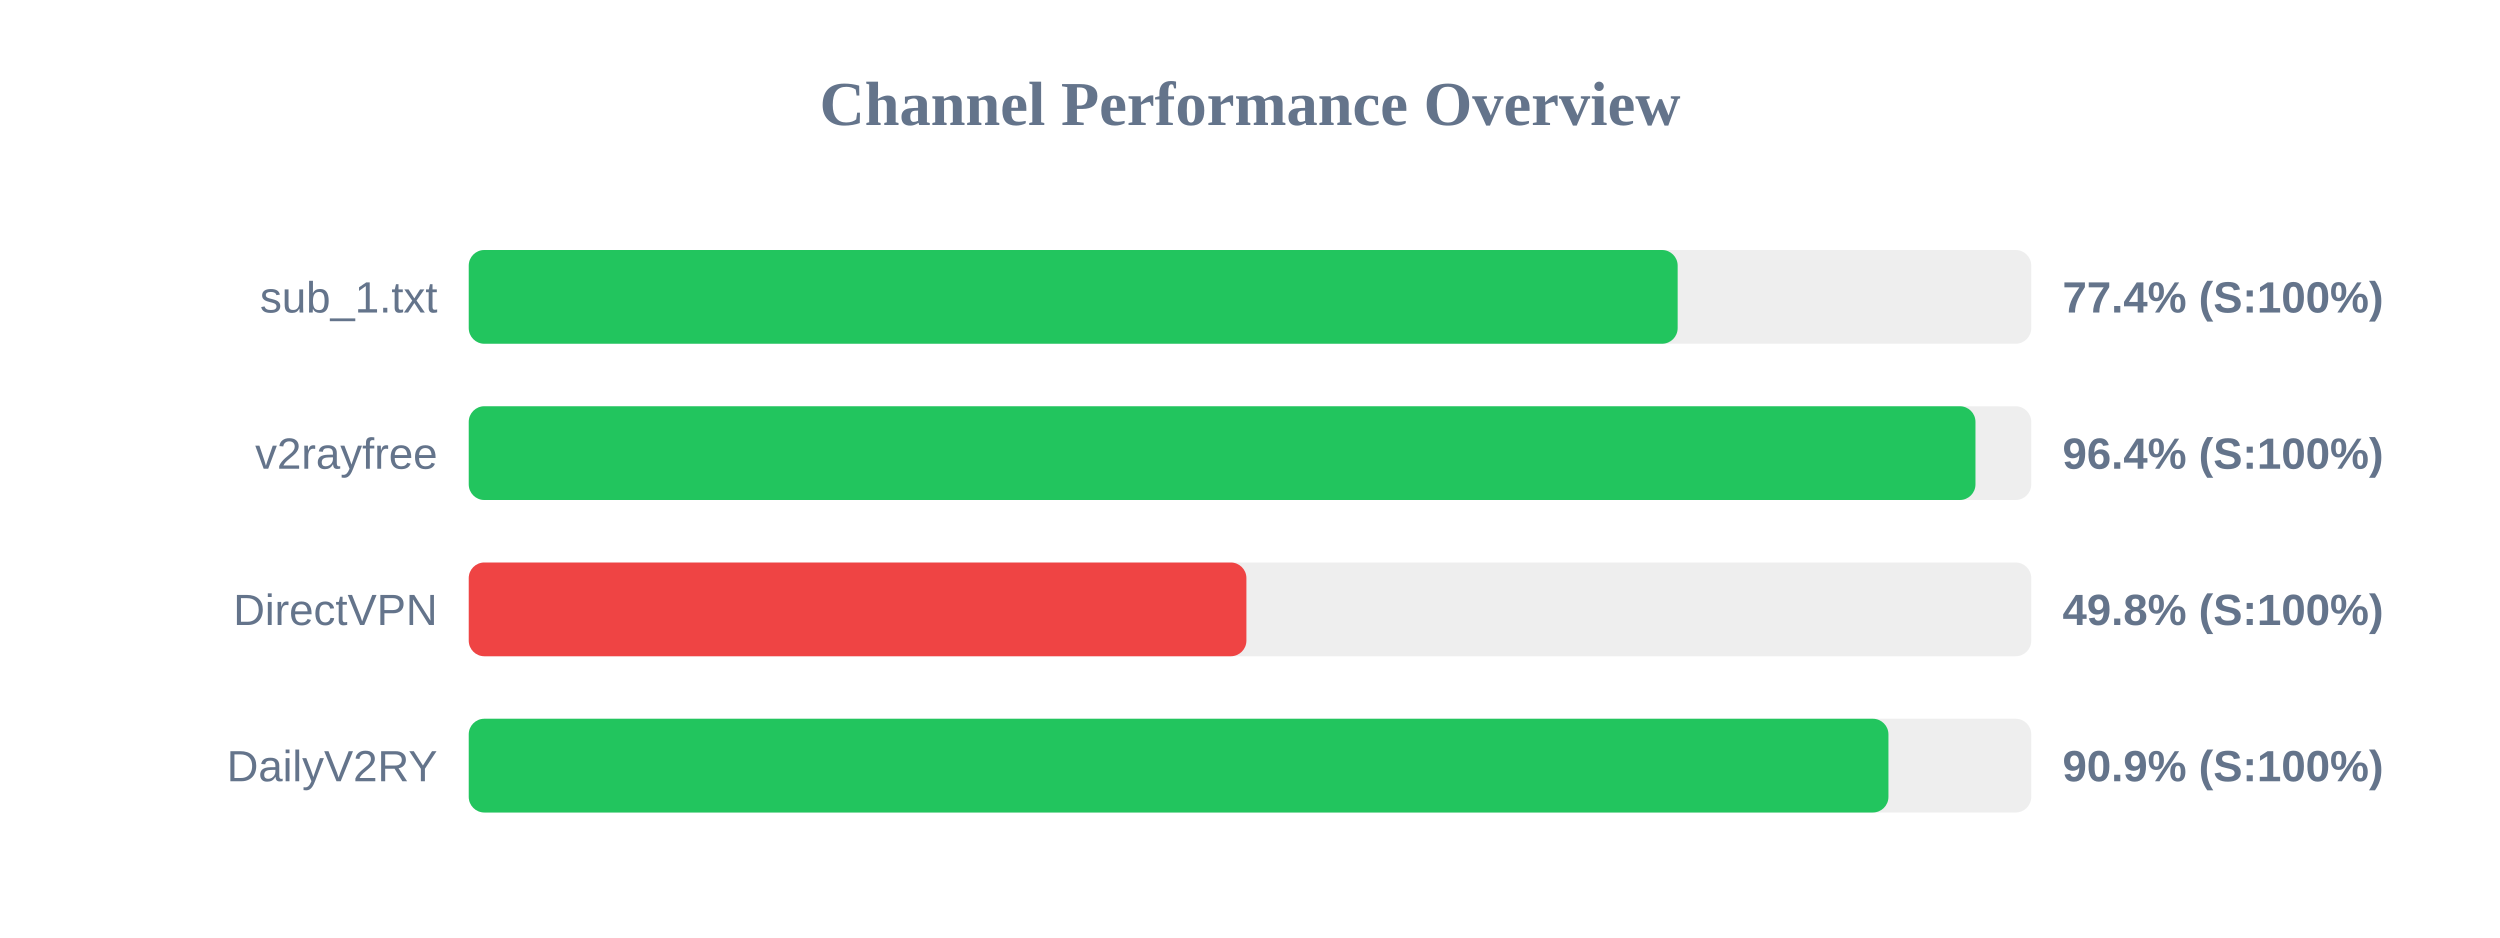
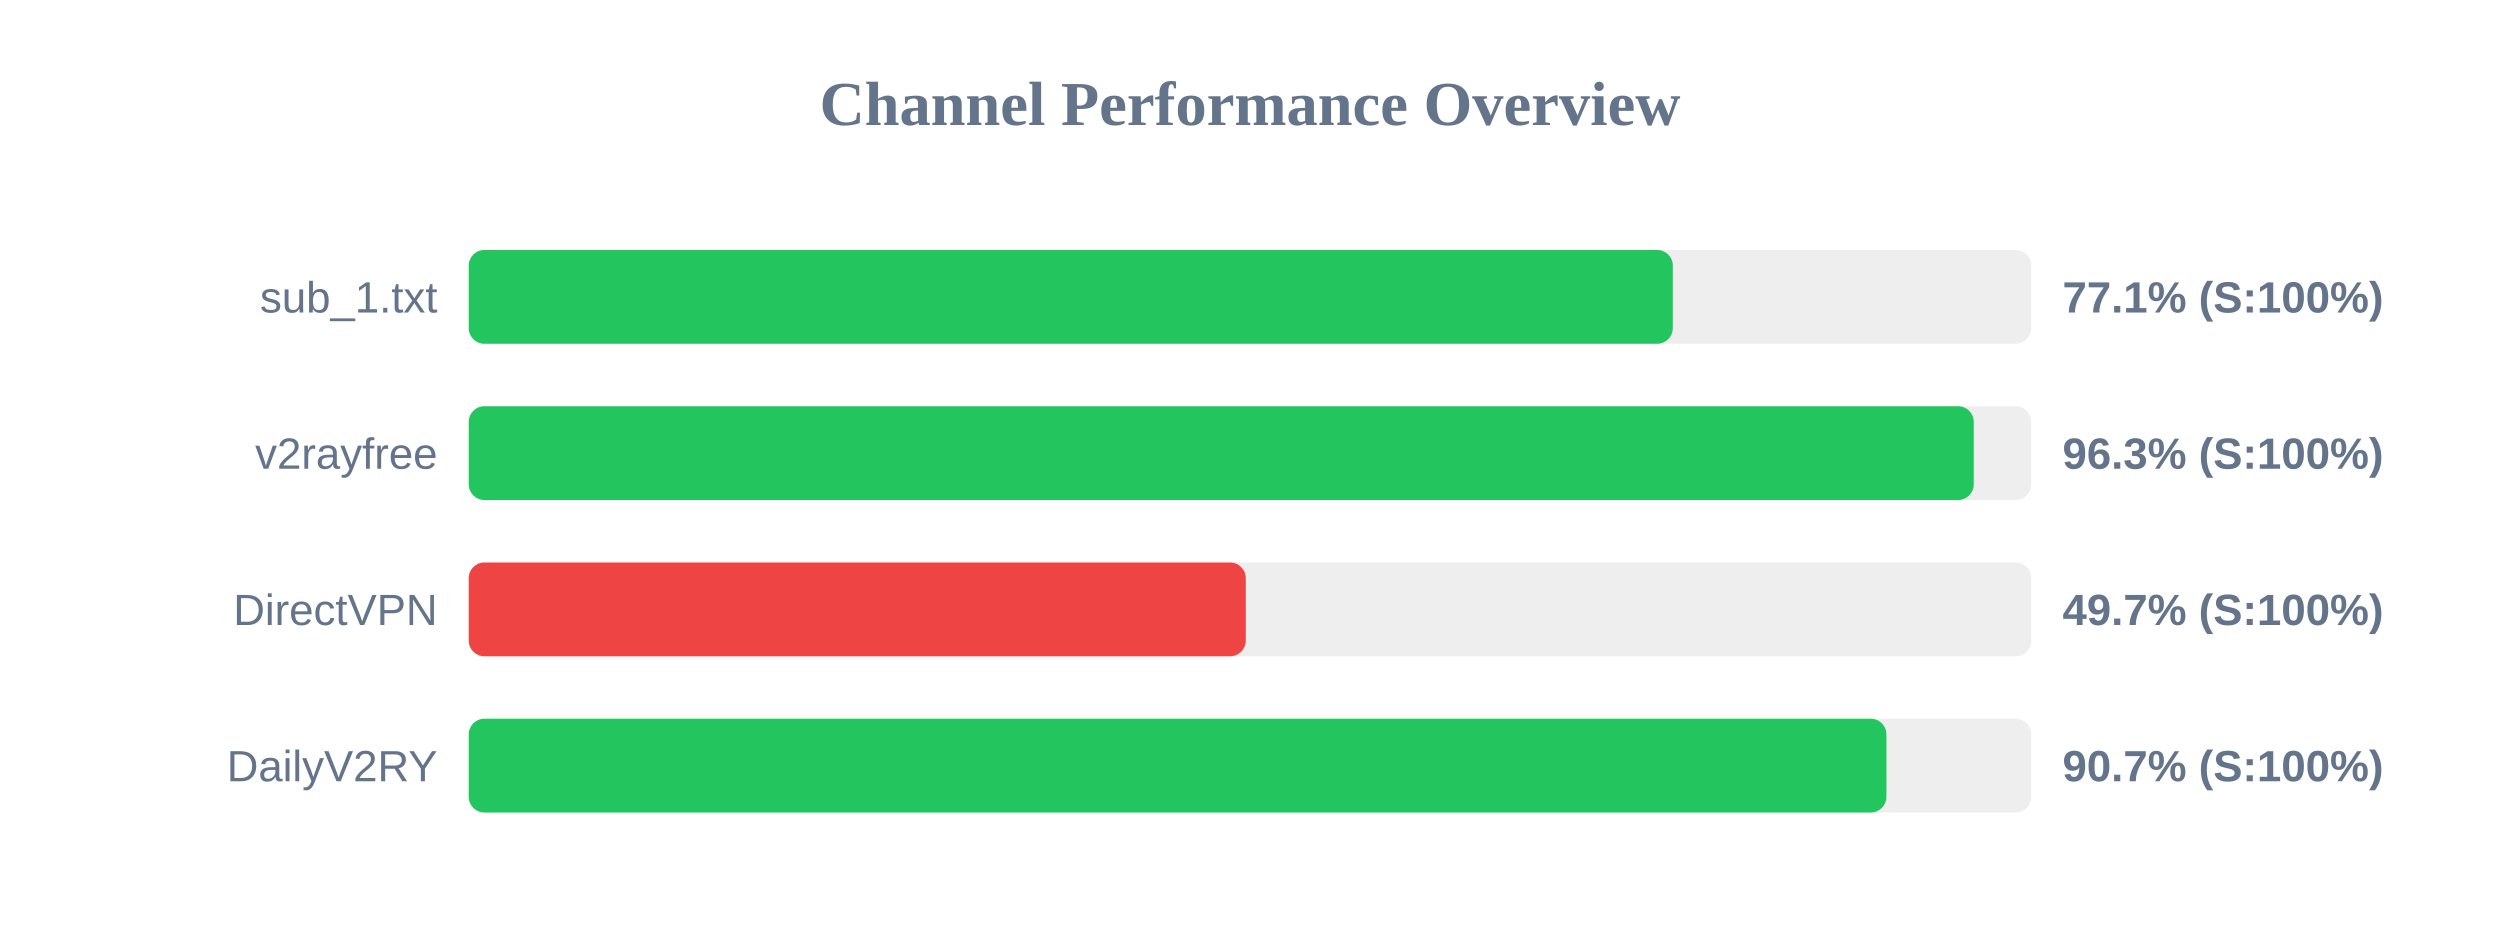
<svg xmlns="http://www.w3.org/2000/svg" width="800" height="300" version="1.1">
  <style>
        .row { font: 14px Arial; fill: #64748b; }
        .score { font: bold 14px Arial; fill: #64748b; }
    </style>
  <text x="400" y="40" text-anchor="middle" font-size="20px" font-weight="bold" fill="#64748b">Channel Performance Overview</text>
  <rect x="150" y="80" width="500" height="30" fill="#eee" rx="5" />
-   <rect x="150" y="80" width="386.85" height="30" fill="#22c55e" rx="5" />
+   <rect x="150" y="80" width="385.3" height="30" fill="#22c55e" rx="5" />
  <text x="140" y="100" text-anchor="end" class="row">sub_1.txt</text>
-   <text x="660" y="100" text-anchor="start" class="score">77.4% (S:100%)</text>
+   <text x="660" y="100" text-anchor="start" class="score">77.1% (S:100%)</text>
  <rect x="150" y="130" width="500" height="30" fill="#eee" rx="5" />
-   <rect x="150" y="130" width="482.15" height="30" fill="#22c55e" rx="5" />
+   <rect x="150" y="130" width="481.6" height="30" fill="#22c55e" rx="5" />
  <text x="140" y="150" text-anchor="end" class="row">v2rayfree</text>
-   <text x="660" y="150" text-anchor="start" class="score">96.4% (S:100%)</text>
+   <text x="660" y="150" text-anchor="start" class="score">96.3% (S:100%)</text>
  <rect x="150" y="180" width="500" height="30" fill="#eee" rx="5" />
-   <rect x="150" y="180" width="248.85" height="30" fill="#ef4444" rx="5" />
+   <rect x="150" y="180" width="248.65" height="30" fill="#ef4444" rx="5" />
  <text x="140" y="200" text-anchor="end" class="row">DirectVPN</text>
-   <text x="660" y="200" text-anchor="start" class="score">49.8% (S:100%)</text>
+   <text x="660" y="200" text-anchor="start" class="score">49.7% (S:100%)</text>
  <rect x="150" y="230" width="500" height="30" fill="#eee" rx="5" />
-   <rect x="150" y="230" width="454.3" height="30" fill="#22c55e" rx="5" />
+   <rect x="150" y="230" width="453.65" height="30" fill="#22c55e" rx="5" />
  <text x="140" y="250" text-anchor="end" class="row">DailyV2RY</text>
-   <text x="660" y="250" text-anchor="start" class="score">90.9% (S:100%)</text>
+   <text x="660" y="250" text-anchor="start" class="score">90.7% (S:100%)</text>
</svg>
